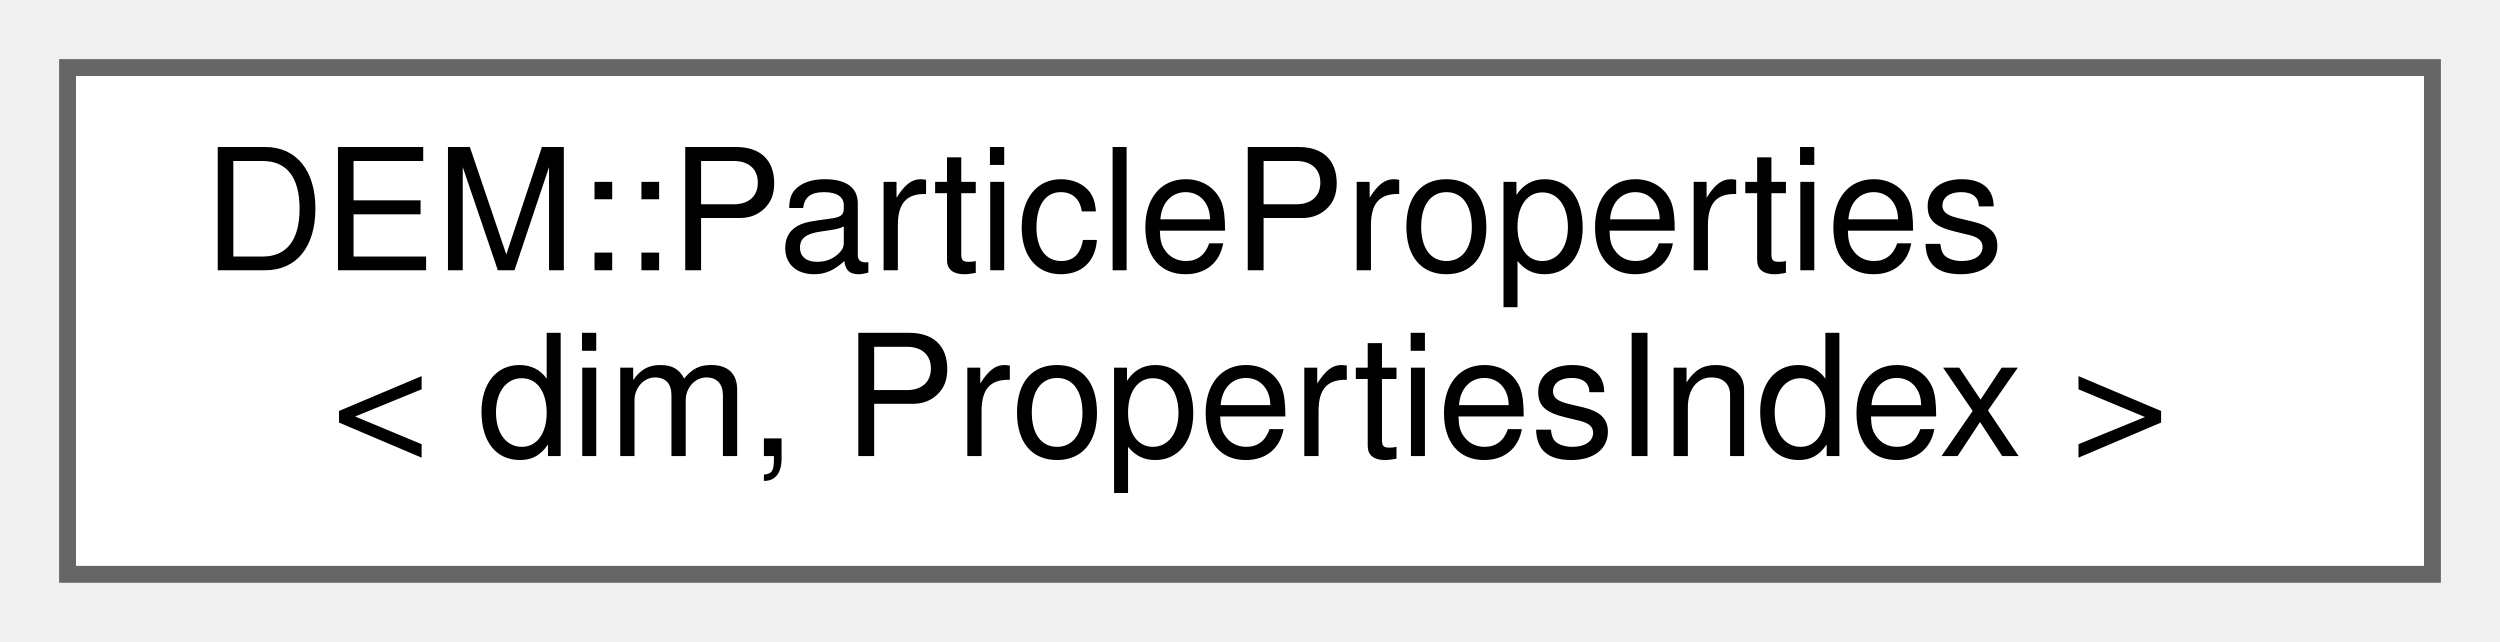
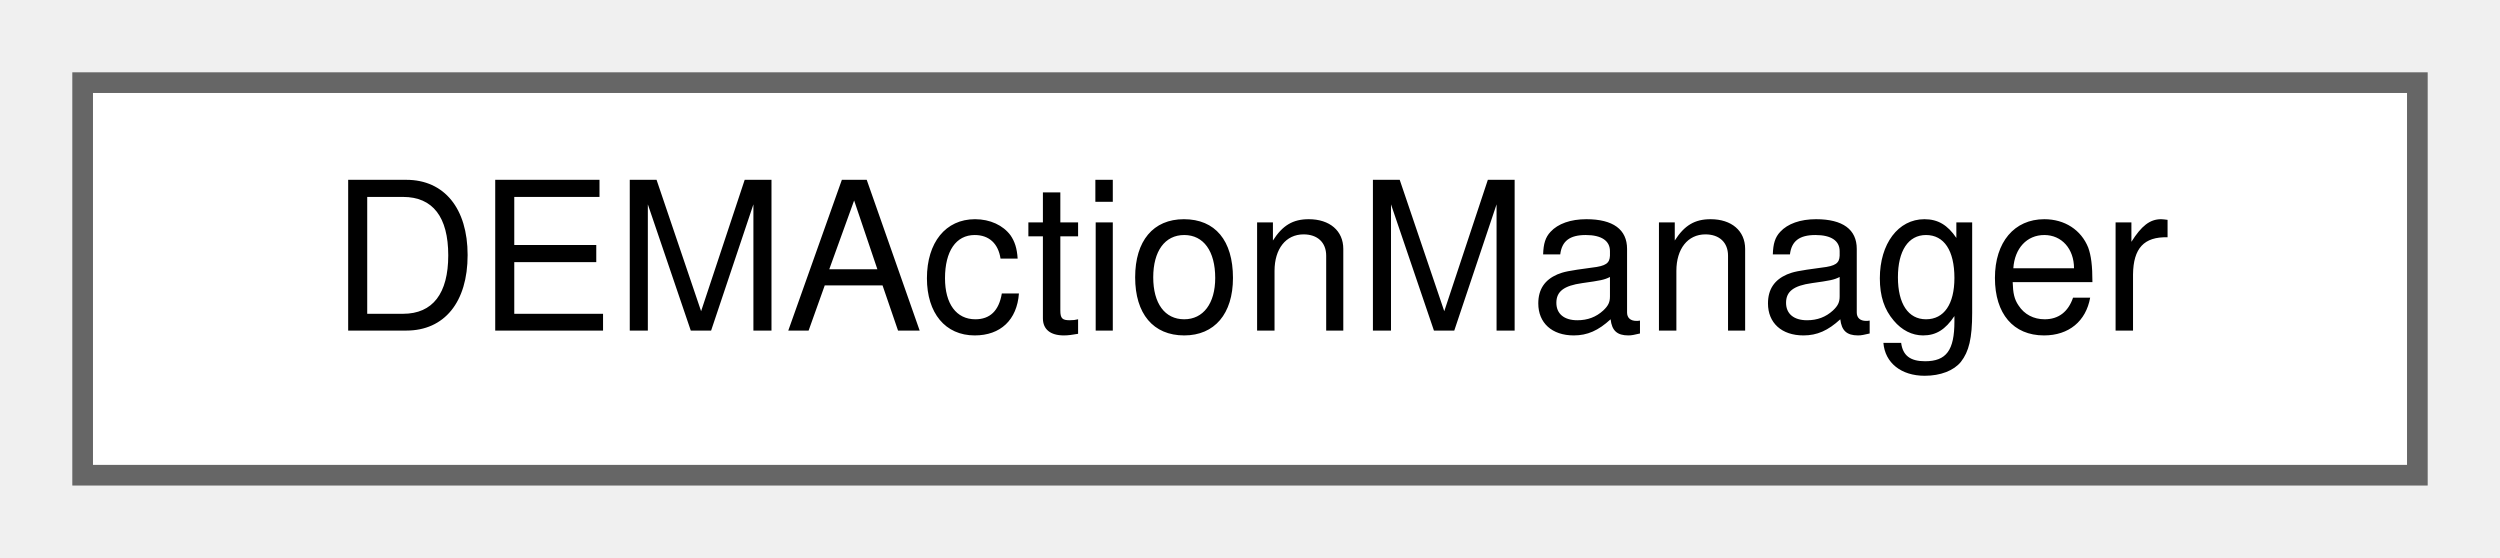
- <svg xmlns="http://www.w3.org/2000/svg" xmlns:xlink="http://www.w3.org/1999/xlink" width="148pt" height="38pt" viewBox="0.00 0.00 148.00 38.00">
-   <g id="graph0" class="graph" transform="scale(1 1) rotate(0) translate(4 34)">
+ <svg xmlns="http://www.w3.org/2000/svg" xmlns:xlink="http://www.w3.org/1999/xlink" width="121pt" height="27pt" viewBox="0.00 0.00 121.00 27.00">
+   <g id="graph0" class="graph" transform="scale(1 1) rotate(0) translate(4 23)">
    <g id="Node000000" class="node">
      <g id="a_Node000000">
-         <a xlink:href="classDEM_1_1ParticleProperties.html" target="_top" xlink:title="Controls the name of output variables for the vtu.">
-           <polygon fill="white" stroke="#666666" points="140,-30 0,-30 0,0 140,0 140,-30" />
-           <text text-anchor="start" x="8" y="-18" font-family="Helvetica,sans-Serif" font-size="10.00">DEM::ParticleProperties</text>
-           <text text-anchor="middle" x="70" y="-7" font-family="Helvetica,sans-Serif" font-size="10.00">&lt; dim, PropertiesIndex &gt;</text>
+         <a xlink:href="classDEMActionManager.html" target="_top" xlink:title="Manage the actions to be performed in the DEM solver and on the DEM part of the coupling CFD-DEM solv...">
+           <polygon fill="white" stroke="#666666" points="113,-19 0,-19 0,0 113,0 113,-19" />
+           <text text-anchor="middle" x="56.5" y="-7" font-family="Helvetica,sans-Serif" font-size="10.00">DEMActionManager</text>
        </a>
      </g>
    </g>
  </g>
</svg>
